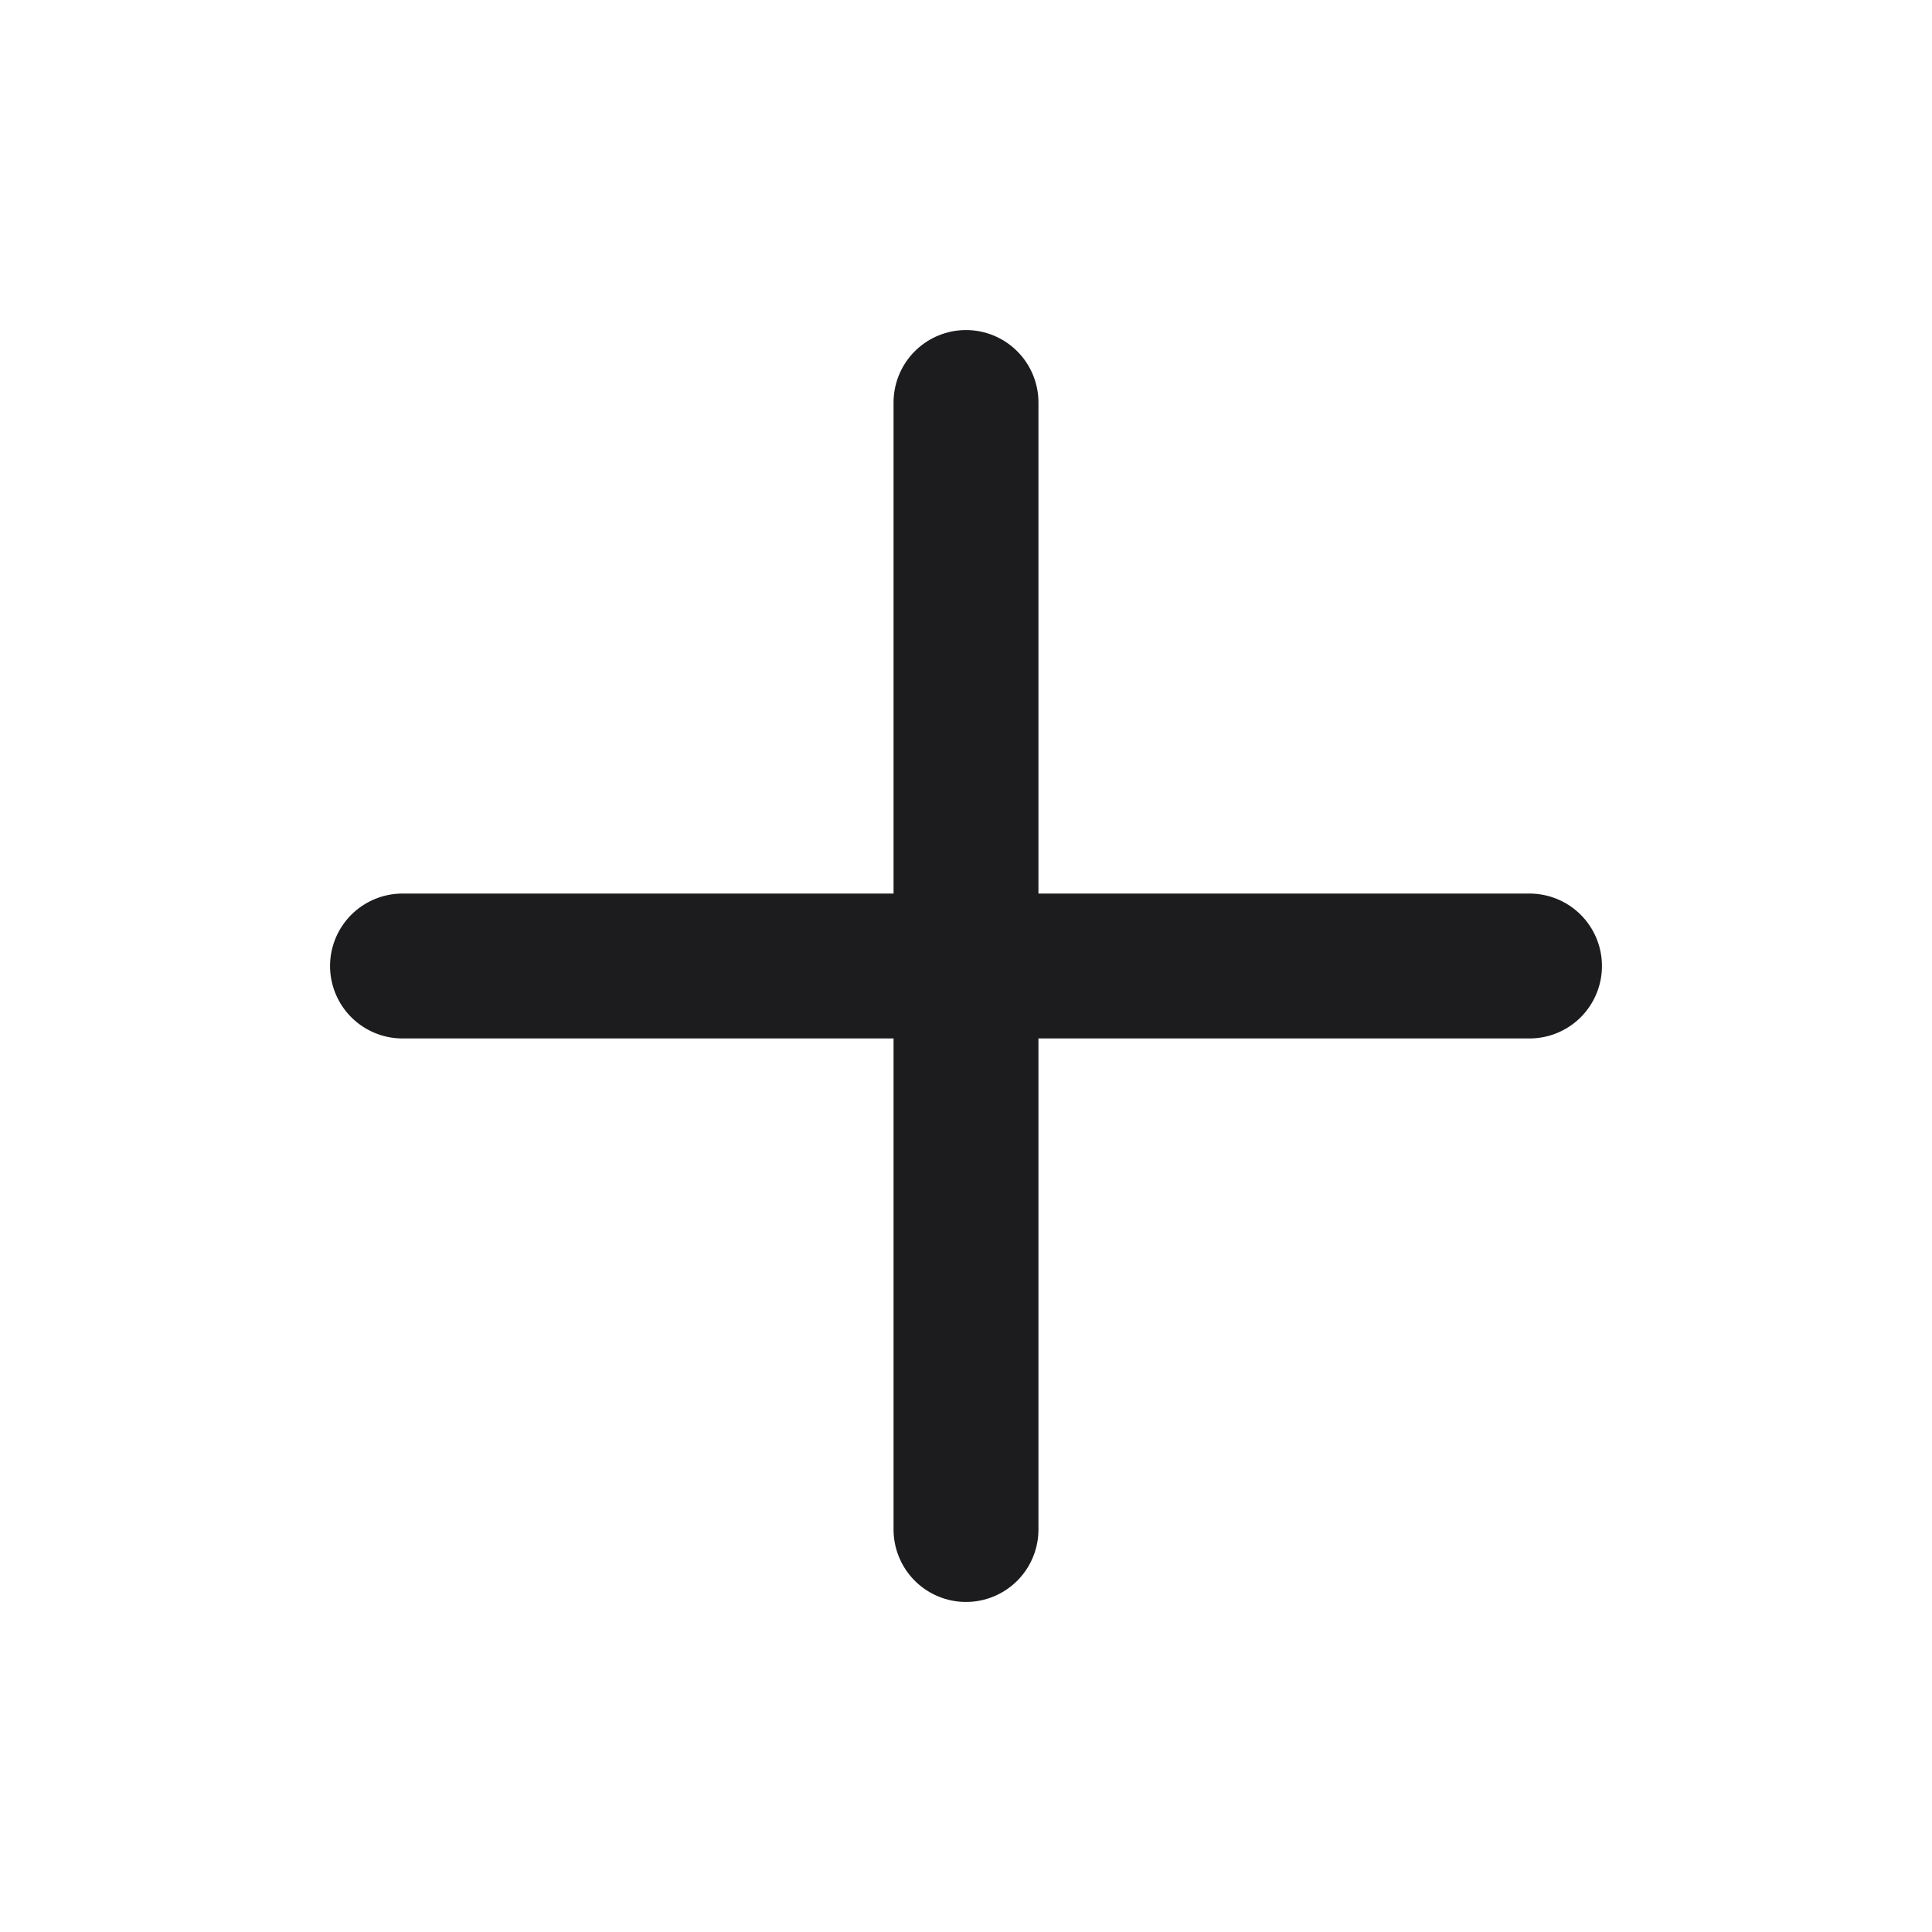
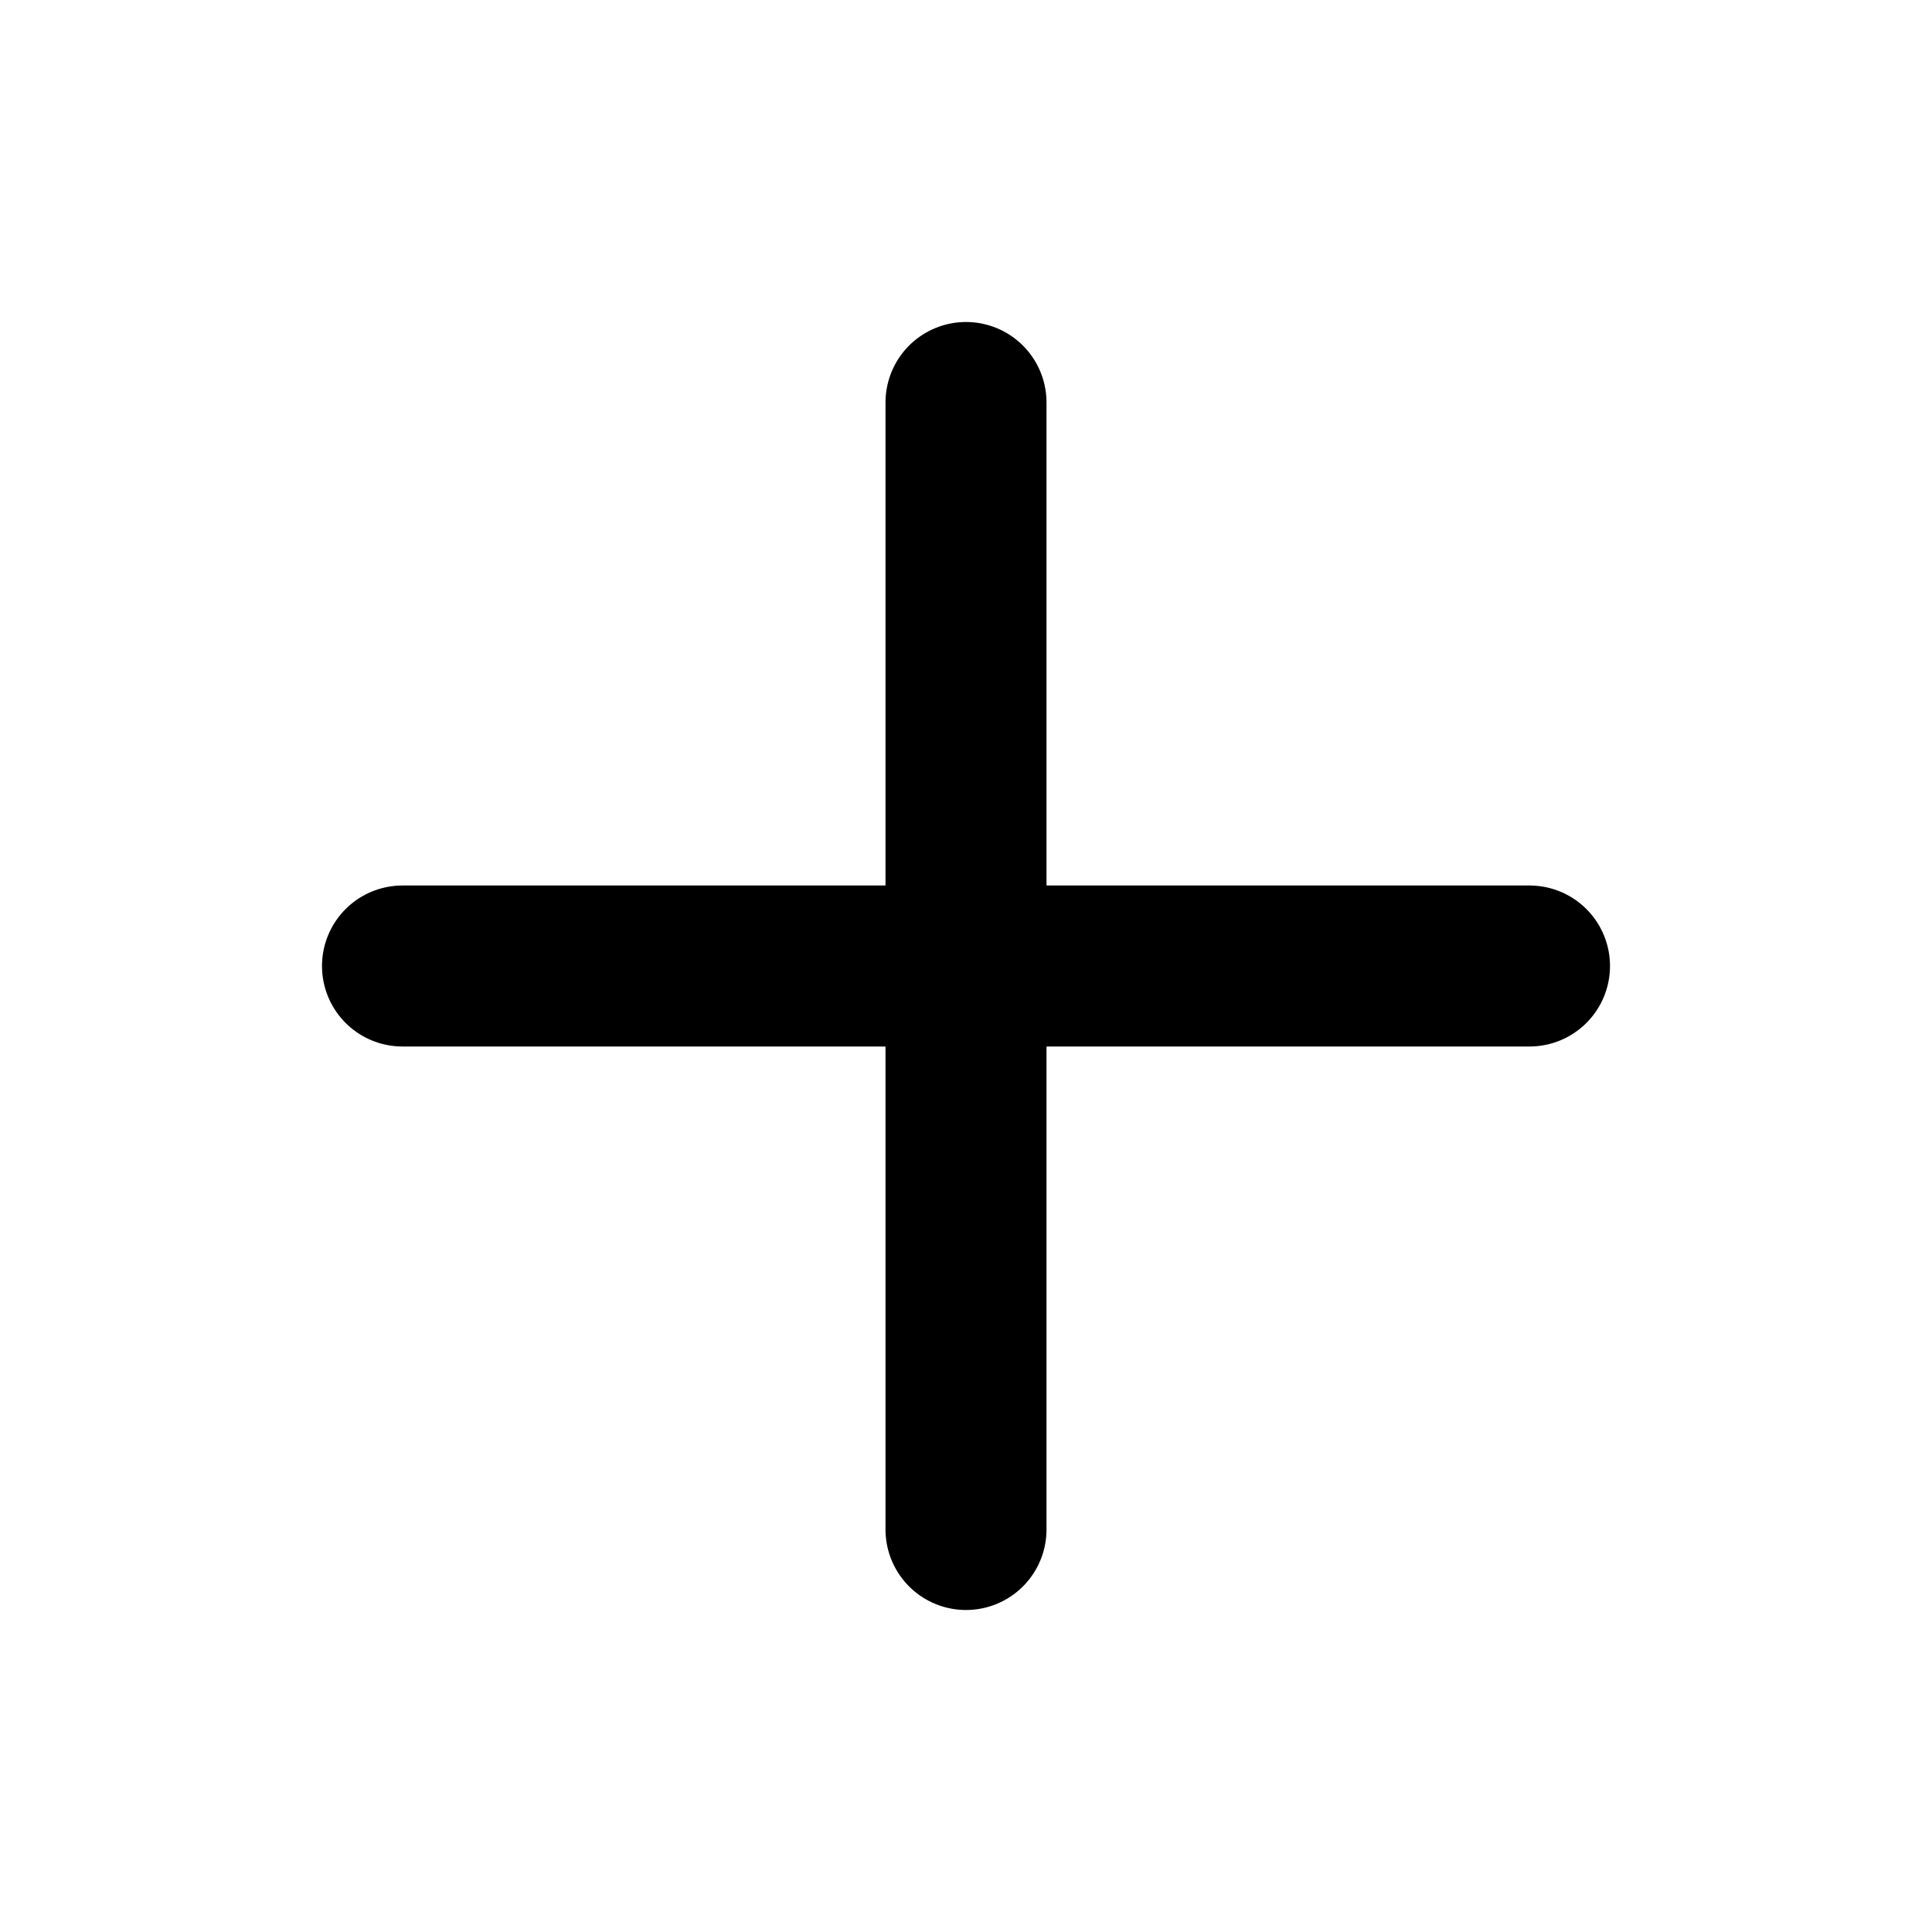
- <svg xmlns="http://www.w3.org/2000/svg" width="22" height="22" viewBox="0 0 24 24" fill="none" stroke="#1C1C1E" stroke-width="1.8" stroke-linecap="round">
+ <svg xmlns="http://www.w3.org/2000/svg" width="14" height="14" viewBox="0 0 24 24" fill="none" stroke="currentColor" stroke-width="2" stroke-linecap="round">
  <path d="M12 5v14M5 12h14" />
</svg>
